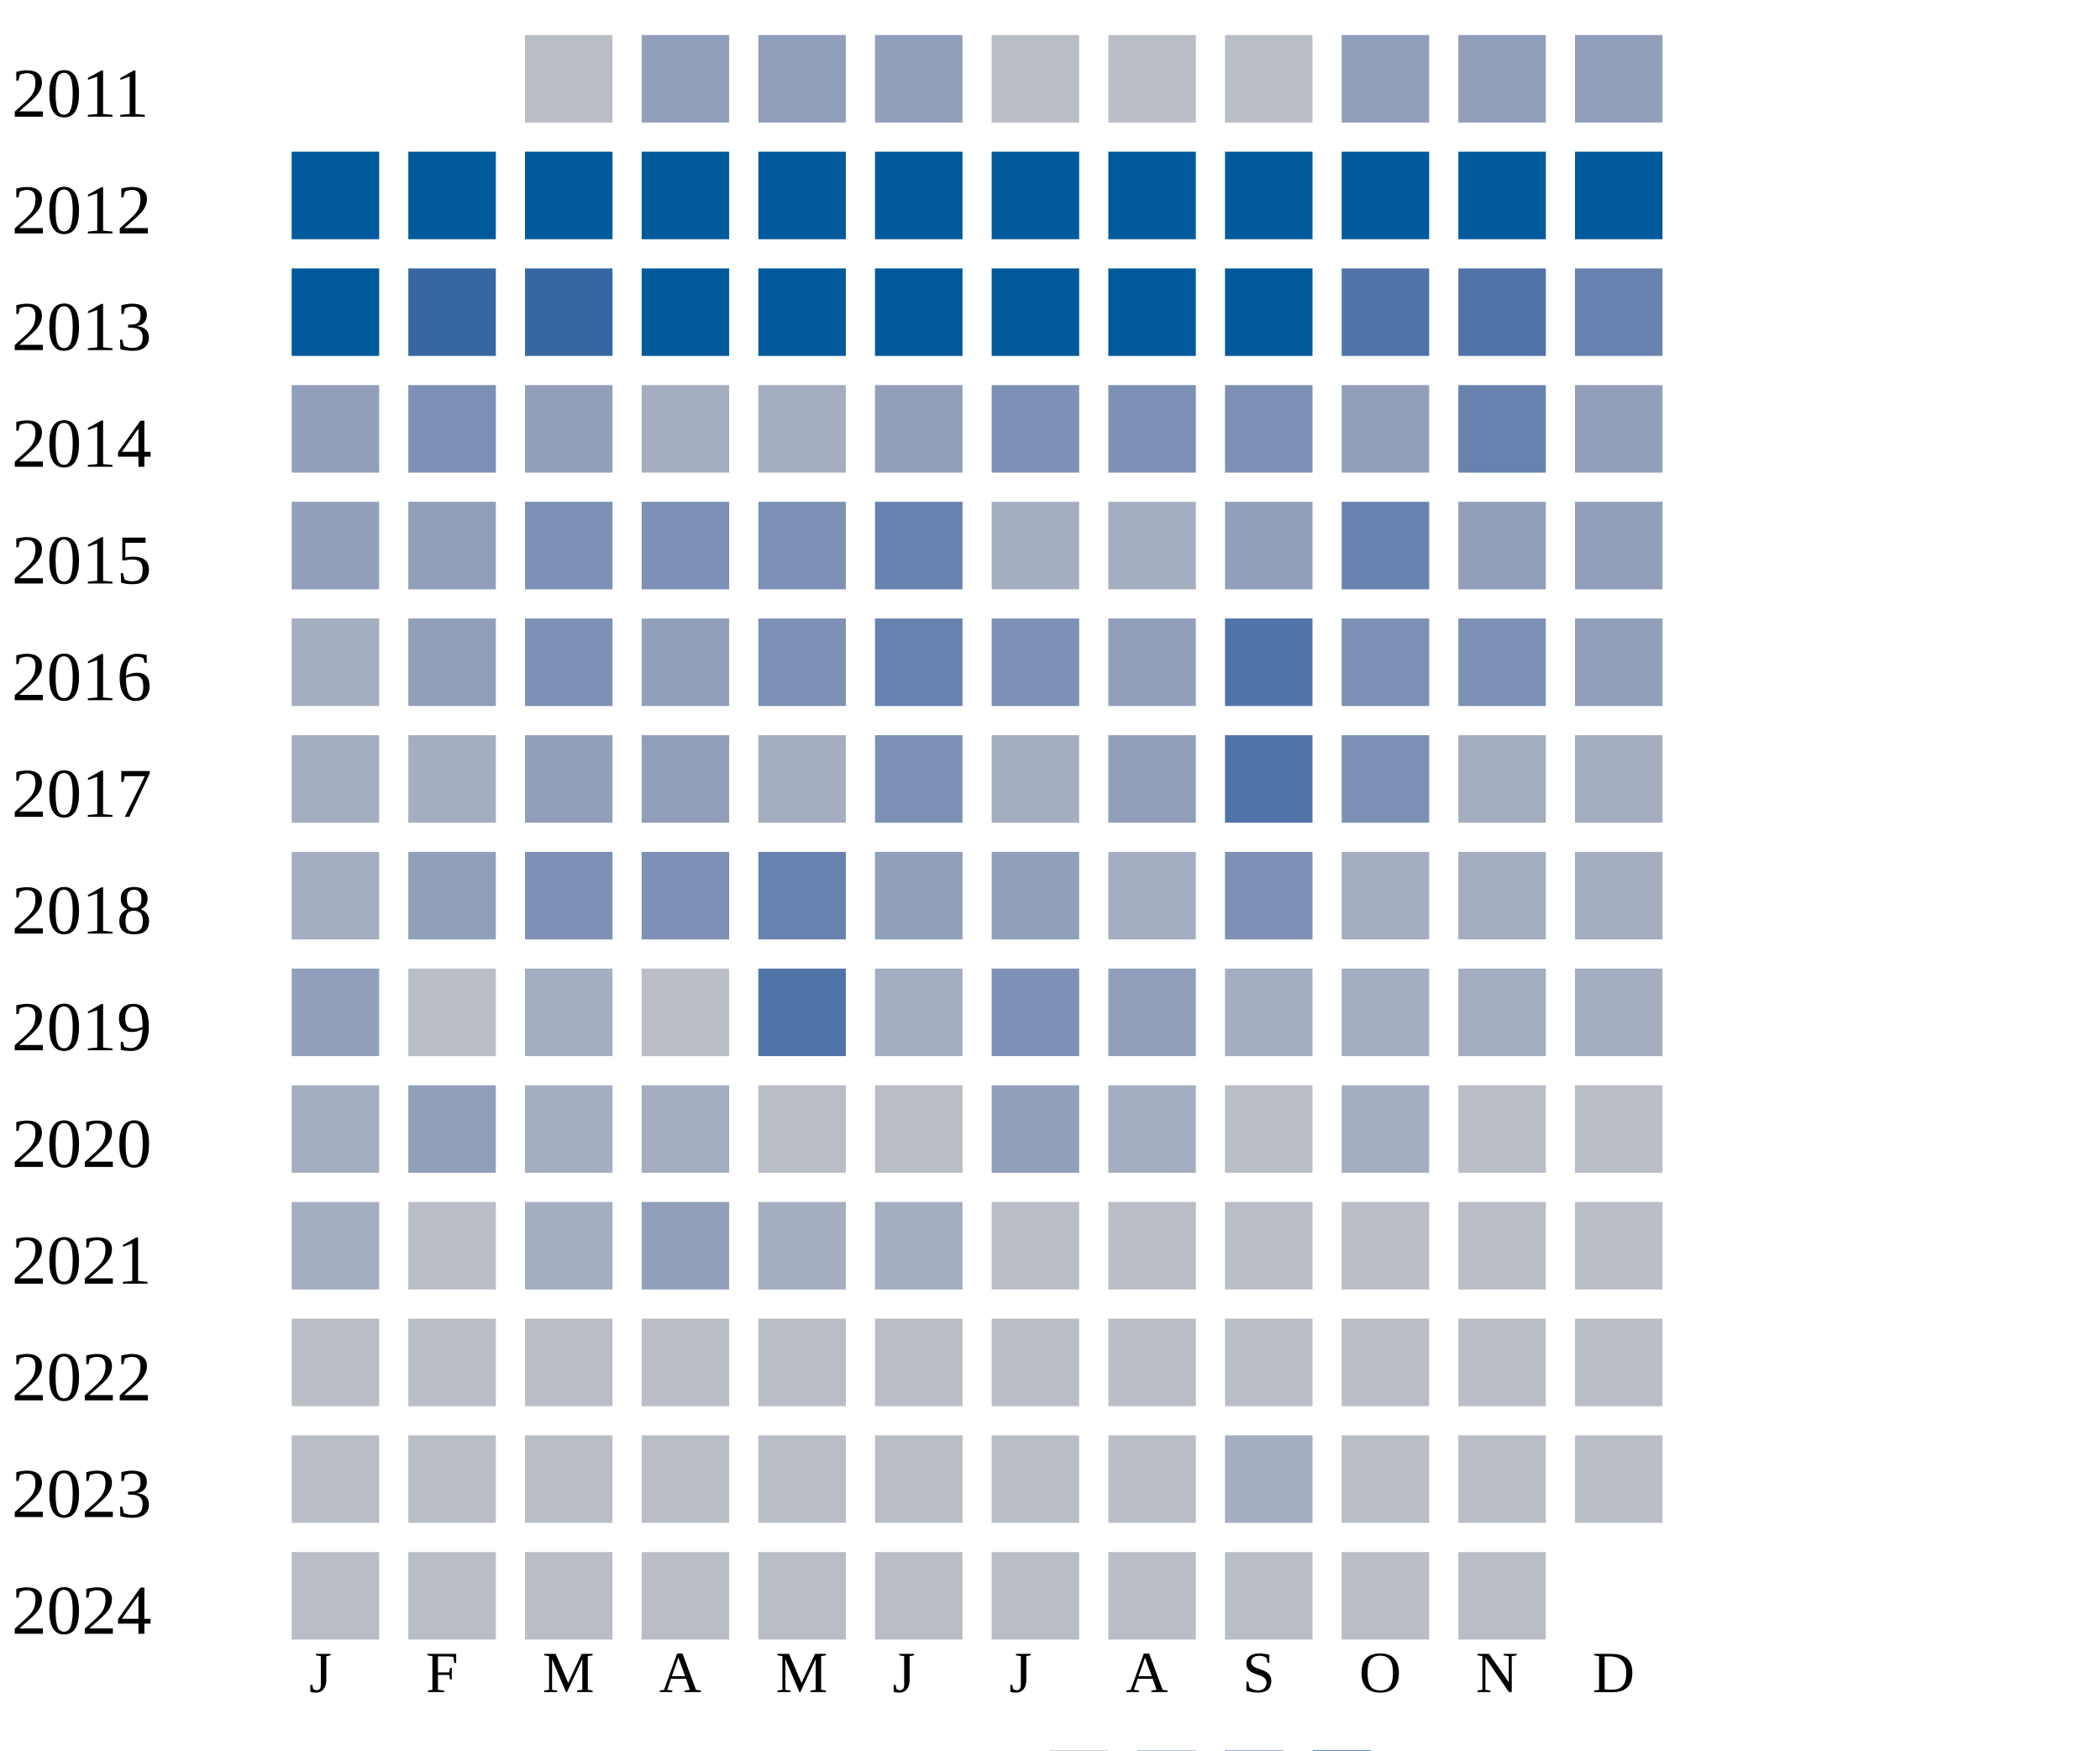
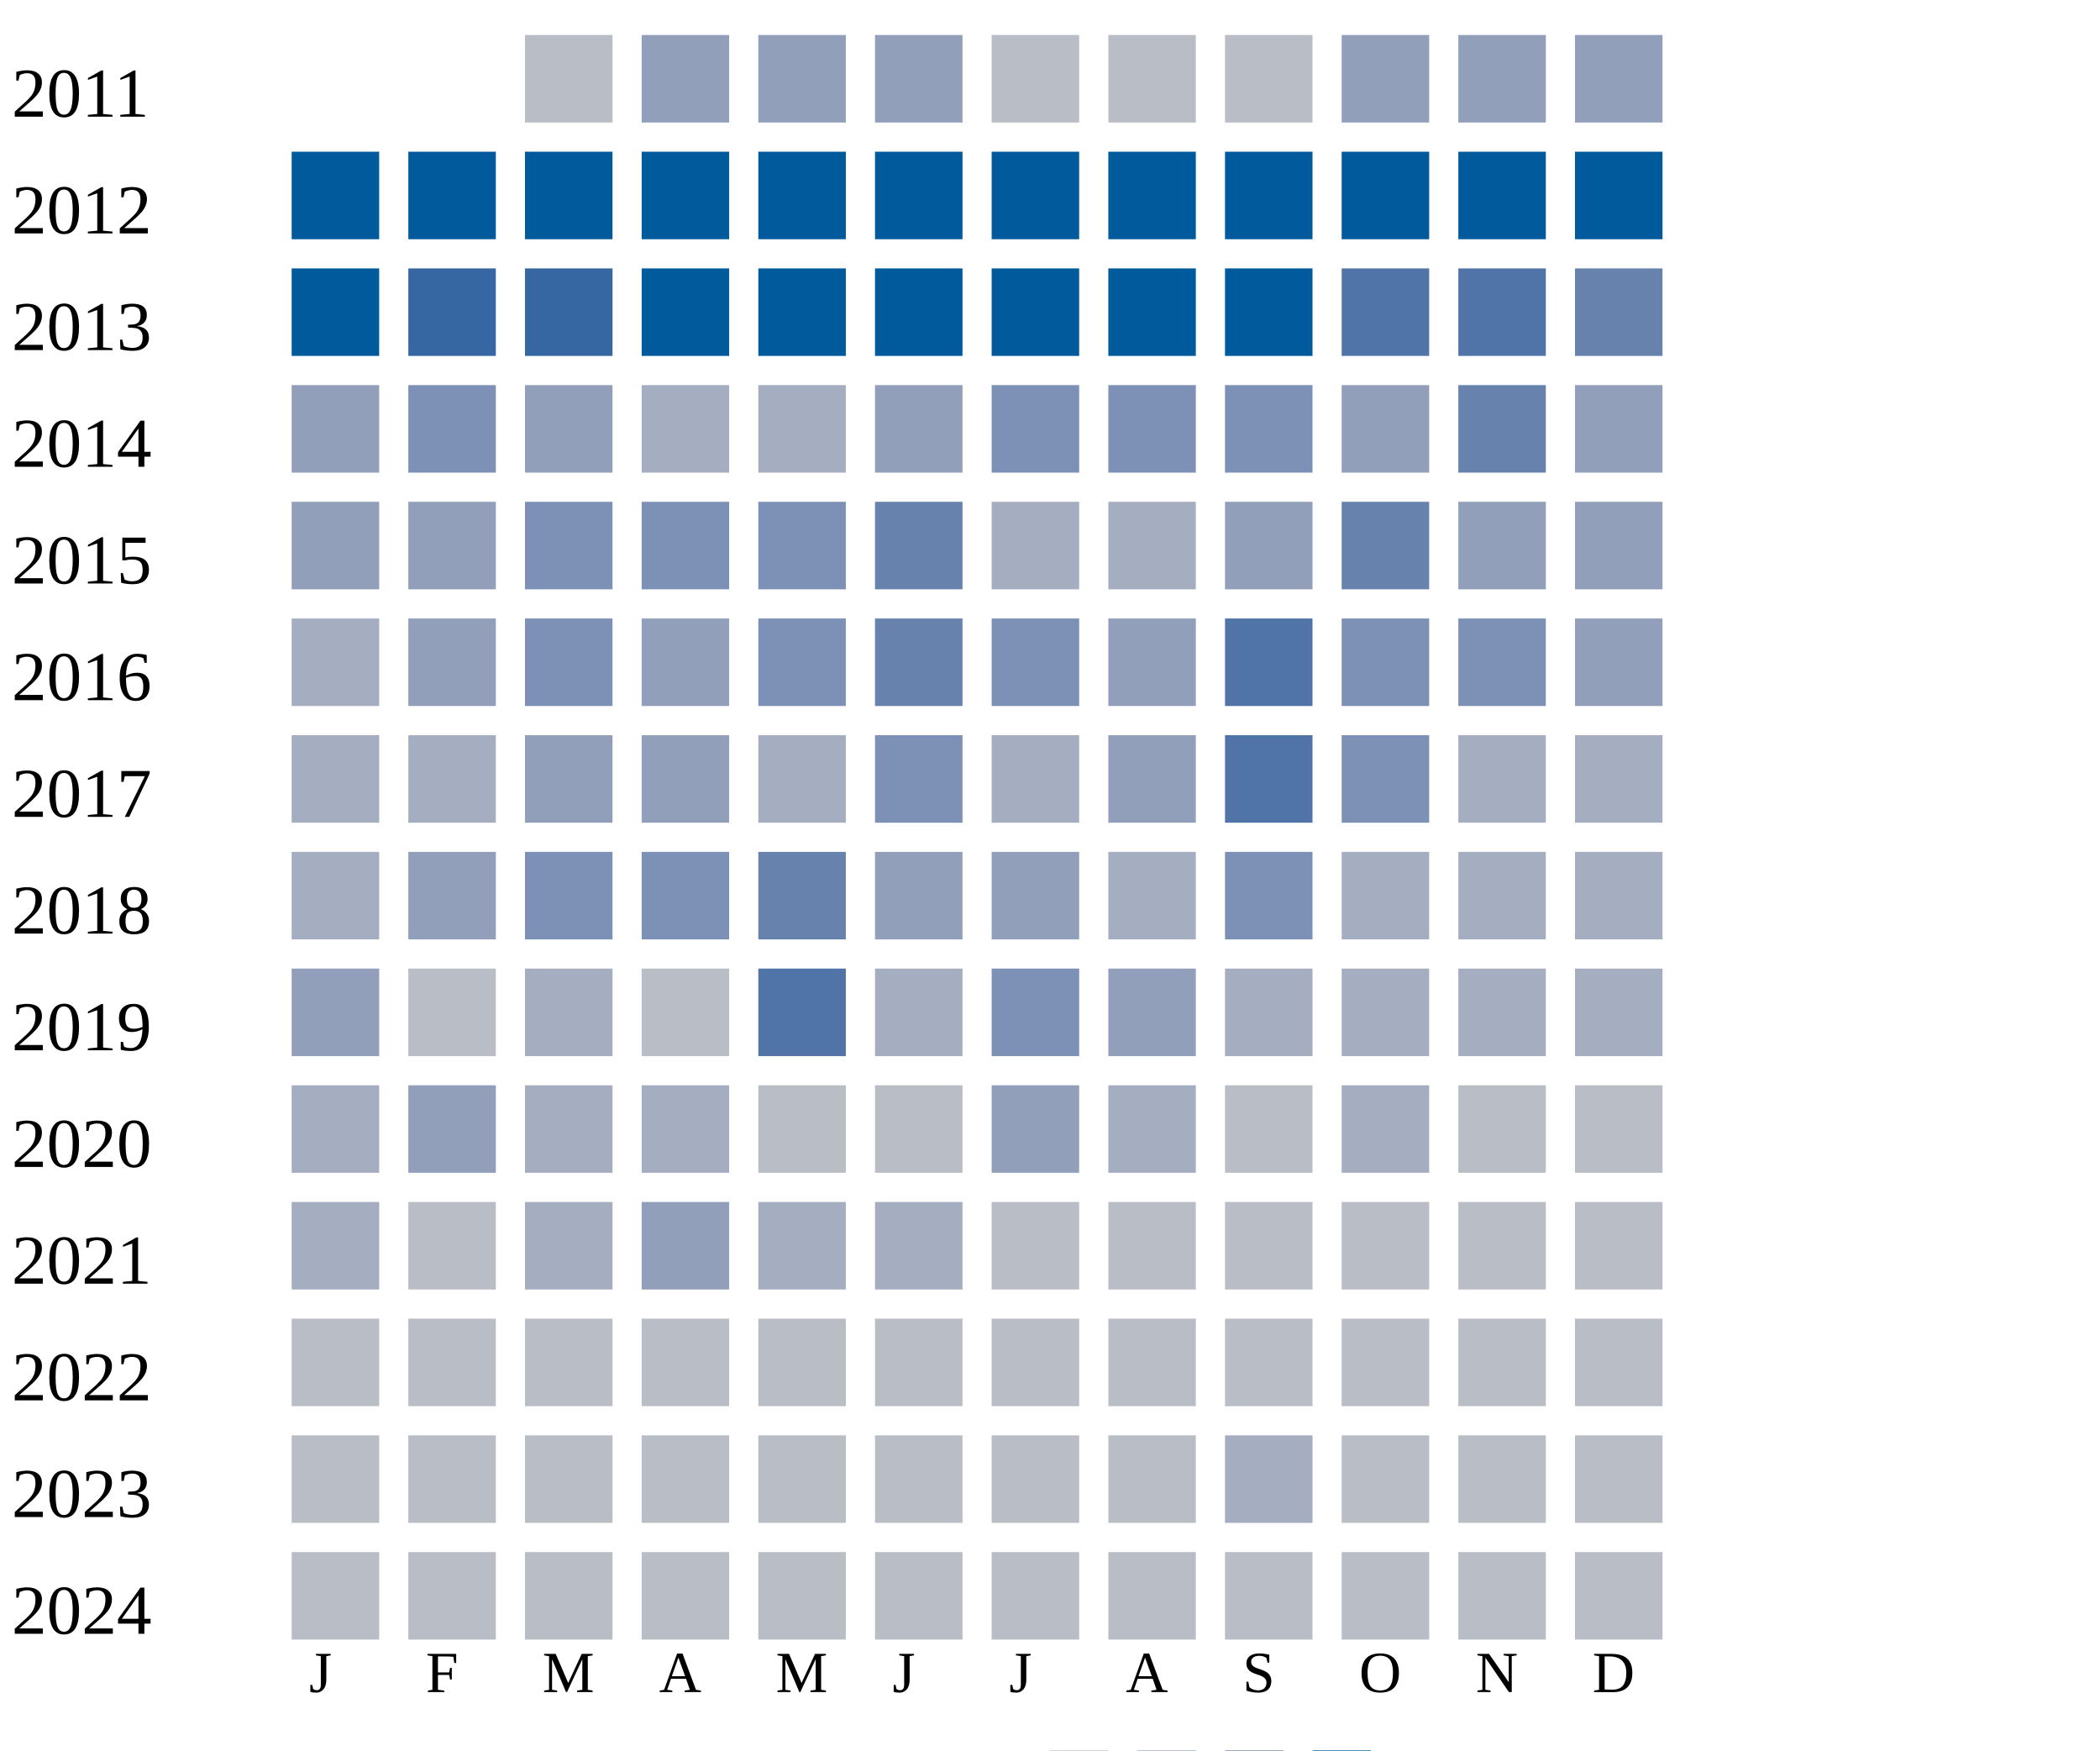
<svg xmlns="http://www.w3.org/2000/svg" width="360" height="300">
  <g transform="translate(0 0)">
    <text x="2" y="20">2011</text>
    <rect x="90" y="6" width="15" height="15" fill="#b9bdc6" />
    <rect x="110" y="6" width="15" height="15" fill="#919fba" />
    <rect x="130" y="6" width="15" height="15" fill="#919fba" />
    <rect x="150" y="6" width="15" height="15" fill="#919fba" />
    <rect x="170" y="6" width="15" height="15" fill="#b9bdc6" />
    <rect x="190" y="6" width="15" height="15" fill="#b9bdc6" />
    <rect x="210" y="6" width="15" height="15" fill="#b9bdc6" />
    <rect x="230" y="6" width="15" height="15" fill="#919fba" />
    <rect x="250" y="6" width="15" height="15" fill="#919fba" />
    <rect x="270" y="6" width="15" height="15" fill="#919fba" />
  </g>
  <g transform="translate(0 20)">
    <text x="2" y="20">2012</text>
    <rect x="50" y="6" width="15" height="15" fill="#005a9c" />
    <rect x="70" y="6" width="15" height="15" fill="#005a9c" />
    <rect x="90" y="6" width="15" height="15" fill="#005a9c" />
    <rect x="110" y="6" width="15" height="15" fill="#005a9c" />
    <rect x="130" y="6" width="15" height="15" fill="#005a9c" />
    <rect x="150" y="6" width="15" height="15" fill="#005a9c" />
    <rect x="170" y="6" width="15" height="15" fill="#005a9c" />
    <rect x="190" y="6" width="15" height="15" fill="#005a9c" />
    <rect x="210" y="6" width="15" height="15" fill="#005a9c" />
    <rect x="230" y="6" width="15" height="15" fill="#005a9c" />
    <rect x="250" y="6" width="15" height="15" fill="#005a9c" />
    <rect x="270" y="6" width="15" height="15" fill="#005a9c" />
  </g>
  <g transform="translate(0 40)">
    <text x="2" y="20">2013</text>
    <rect x="50" y="6" width="15" height="15" fill="#005a9c" />
    <rect x="70" y="6" width="15" height="15" fill="#3667a2" />
    <rect x="90" y="6" width="15" height="15" fill="#3667a2" />
    <rect x="110" y="6" width="15" height="15" fill="#005a9c" />
    <rect x="130" y="6" width="15" height="15" fill="#005a9c" />
    <rect x="150" y="6" width="15" height="15" fill="#005a9c" />
    <rect x="170" y="6" width="15" height="15" fill="#005a9c" />
    <rect x="190" y="6" width="15" height="15" fill="#005a9c" />
    <rect x="210" y="6" width="15" height="15" fill="#005a9c" />
    <rect x="230" y="6" width="15" height="15" fill="#5174a8" />
    <rect x="250" y="6" width="15" height="15" fill="#5174a8" />
    <rect x="270" y="6" width="15" height="15" fill="#6882ae" />
  </g>
  <g transform="translate(0 60)">
    <text x="2" y="20">2014</text>
    <rect x="50" y="6" width="15" height="15" fill="#919fba" />
    <rect x="70" y="6" width="15" height="15" fill="#7d90b5" />
    <rect x="90" y="6" width="15" height="15" fill="#919fba" />
    <rect x="110" y="6" width="15" height="15" fill="#a5aec0" />
    <rect x="130" y="6" width="15" height="15" fill="#a5aec0" />
    <rect x="150" y="6" width="15" height="15" fill="#919fba" />
    <rect x="170" y="6" width="15" height="15" fill="#7d90b5" />
    <rect x="190" y="6" width="15" height="15" fill="#7d90b5" />
    <rect x="210" y="6" width="15" height="15" fill="#7d90b5" />
    <rect x="230" y="6" width="15" height="15" fill="#919fba" />
    <rect x="250" y="6" width="15" height="15" fill="#6882ae" />
    <rect x="270" y="6" width="15" height="15" fill="#919fba" />
  </g>
  <g transform="translate(0 80)">
    <text x="2" y="20">2015</text>
    <rect x="50" y="6" width="15" height="15" fill="#919fba" />
    <rect x="70" y="6" width="15" height="15" fill="#919fba" />
    <rect x="90" y="6" width="15" height="15" fill="#7d90b5" />
    <rect x="110" y="6" width="15" height="15" fill="#7d90b5" />
    <rect x="130" y="6" width="15" height="15" fill="#7d90b5" />
    <rect x="150" y="6" width="15" height="15" fill="#6882ae" />
    <rect x="170" y="6" width="15" height="15" fill="#a5aec0" />
    <rect x="190" y="6" width="15" height="15" fill="#a5aec0" />
    <rect x="210" y="6" width="15" height="15" fill="#919fba" />
    <rect x="230" y="6" width="15" height="15" fill="#6882ae" />
    <rect x="250" y="6" width="15" height="15" fill="#919fba" />
    <rect x="270" y="6" width="15" height="15" fill="#919fba" />
  </g>
  <g transform="translate(0 100)">
    <text x="2" y="20">2016</text>
    <rect x="50" y="6" width="15" height="15" fill="#a5aec0" />
    <rect x="70" y="6" width="15" height="15" fill="#919fba" />
    <rect x="90" y="6" width="15" height="15" fill="#7d90b5" />
    <rect x="110" y="6" width="15" height="15" fill="#919fba" />
    <rect x="130" y="6" width="15" height="15" fill="#7d90b5" />
    <rect x="150" y="6" width="15" height="15" fill="#6882ae" />
    <rect x="170" y="6" width="15" height="15" fill="#7d90b5" />
    <rect x="190" y="6" width="15" height="15" fill="#919fba" />
    <rect x="210" y="6" width="15" height="15" fill="#5174a8" />
    <rect x="230" y="6" width="15" height="15" fill="#7d90b5" />
    <rect x="250" y="6" width="15" height="15" fill="#7d90b5" />
    <rect x="270" y="6" width="15" height="15" fill="#919fba" />
  </g>
  <g transform="translate(0 120)">
    <text x="2" y="20">2017</text>
    <rect x="50" y="6" width="15" height="15" fill="#a5aec0" />
    <rect x="70" y="6" width="15" height="15" fill="#a5aec0" />
    <rect x="90" y="6" width="15" height="15" fill="#919fba" />
    <rect x="110" y="6" width="15" height="15" fill="#919fba" />
    <rect x="130" y="6" width="15" height="15" fill="#a5aec0" />
    <rect x="150" y="6" width="15" height="15" fill="#7d90b5" />
    <rect x="170" y="6" width="15" height="15" fill="#a5aec0" />
    <rect x="190" y="6" width="15" height="15" fill="#919fba" />
    <rect x="210" y="6" width="15" height="15" fill="#5174a8" />
    <rect x="230" y="6" width="15" height="15" fill="#7d90b5" />
    <rect x="250" y="6" width="15" height="15" fill="#a5aec0" />
    <rect x="270" y="6" width="15" height="15" fill="#a5aec0" />
  </g>
  <g transform="translate(0 140)">
    <text x="2" y="20">2018</text>
    <rect x="50" y="6" width="15" height="15" fill="#a5aec0" />
    <rect x="70" y="6" width="15" height="15" fill="#919fba" />
    <rect x="90" y="6" width="15" height="15" fill="#7d90b5" />
    <rect x="110" y="6" width="15" height="15" fill="#7d90b5" />
    <rect x="130" y="6" width="15" height="15" fill="#6882ae" />
    <rect x="150" y="6" width="15" height="15" fill="#919fba" />
    <rect x="170" y="6" width="15" height="15" fill="#919fba" />
    <rect x="190" y="6" width="15" height="15" fill="#a5aec0" />
    <rect x="210" y="6" width="15" height="15" fill="#7d90b5" />
    <rect x="230" y="6" width="15" height="15" fill="#a5aec0" />
    <rect x="250" y="6" width="15" height="15" fill="#a5aec0" />
    <rect x="270" y="6" width="15" height="15" fill="#a5aec0" />
  </g>
  <g transform="translate(0 160)">
    <text x="2" y="20">2019</text>
    <rect x="50" y="6" width="15" height="15" fill="#919fba" />
    <rect x="70" y="6" width="15" height="15" fill="#b9bdc6" />
    <rect x="90" y="6" width="15" height="15" fill="#a5aec0" />
    <rect x="110" y="6" width="15" height="15" fill="#b9bdc6" />
    <rect x="130" y="6" width="15" height="15" fill="#5174a8" />
    <rect x="150" y="6" width="15" height="15" fill="#a5aec0" />
    <rect x="170" y="6" width="15" height="15" fill="#7d90b5" />
    <rect x="190" y="6" width="15" height="15" fill="#919fba" />
    <rect x="210" y="6" width="15" height="15" fill="#a5aec0" />
    <rect x="230" y="6" width="15" height="15" fill="#a5aec0" />
    <rect x="250" y="6" width="15" height="15" fill="#a5aec0" />
    <rect x="270" y="6" width="15" height="15" fill="#a5aec0" />
  </g>
  <g transform="translate(0 180)">
    <text x="2" y="20">2020</text>
    <rect x="50" y="6" width="15" height="15" fill="#a5aec0" />
    <rect x="70" y="6" width="15" height="15" fill="#919fba" />
    <rect x="90" y="6" width="15" height="15" fill="#a5aec0" />
    <rect x="110" y="6" width="15" height="15" fill="#a5aec0" />
    <rect x="130" y="6" width="15" height="15" fill="#b9bdc6" />
    <rect x="150" y="6" width="15" height="15" fill="#b9bdc6" />
    <rect x="170" y="6" width="15" height="15" fill="#919fba" />
    <rect x="190" y="6" width="15" height="15" fill="#a5aec0" />
    <rect x="210" y="6" width="15" height="15" fill="#b9bdc6" />
    <rect x="230" y="6" width="15" height="15" fill="#a5aec0" />
    <rect x="250" y="6" width="15" height="15" fill="#b9bdc6" />
    <rect x="270" y="6" width="15" height="15" fill="#b9bdc6" />
  </g>
  <g transform="translate(0 200)">
    <text x="2" y="20">2021</text>
    <rect x="50" y="6" width="15" height="15" fill="#a5aec0" />
    <rect x="70" y="6" width="15" height="15" fill="#b9bdc6" />
    <rect x="90" y="6" width="15" height="15" fill="#a5aec0" />
    <rect x="110" y="6" width="15" height="15" fill="#919fba" />
    <rect x="130" y="6" width="15" height="15" fill="#a5aec0" />
    <rect x="150" y="6" width="15" height="15" fill="#a5aec0" />
    <rect x="170" y="6" width="15" height="15" fill="#b9bdc6" />
    <rect x="190" y="6" width="15" height="15" fill="#b9bdc6" />
    <rect x="210" y="6" width="15" height="15" fill="#b9bdc6" />
    <rect x="230" y="6" width="15" height="15" fill="#b9bdc6" />
    <rect x="250" y="6" width="15" height="15" fill="#b9bdc6" />
    <rect x="270" y="6" width="15" height="15" fill="#b9bdc6" />
  </g>
  <g transform="translate(0 220)">
    <text x="2" y="20">2022</text>
    <rect x="50" y="6" width="15" height="15" fill="#b9bdc6" />
    <rect x="70" y="6" width="15" height="15" fill="#b9bdc6" />
    <rect x="90" y="6" width="15" height="15" fill="#b9bdc6" />
    <rect x="110" y="6" width="15" height="15" fill="#b9bdc6" />
    <rect x="130" y="6" width="15" height="15" fill="#b9bdc6" />
    <rect x="150" y="6" width="15" height="15" fill="#b9bdc6" />
    <rect x="170" y="6" width="15" height="15" fill="#b9bdc6" />
    <rect x="190" y="6" width="15" height="15" fill="#b9bdc6" />
    <rect x="210" y="6" width="15" height="15" fill="#b9bdc6" />
    <rect x="230" y="6" width="15" height="15" fill="#b9bdc6" />
    <rect x="250" y="6" width="15" height="15" fill="#b9bdc6" />
    <rect x="270" y="6" width="15" height="15" fill="#b9bdc6" />
  </g>
  <g transform="translate(0 240)">
    <text x="2" y="20">2023</text>
    <rect x="50" y="6" width="15" height="15" fill="#b9bdc6" />
    <rect x="70" y="6" width="15" height="15" fill="#b9bdc6" />
    <rect x="90" y="6" width="15" height="15" fill="#b9bdc6" />
    <rect x="110" y="6" width="15" height="15" fill="#b9bdc6" />
    <rect x="130" y="6" width="15" height="15" fill="#b9bdc6" />
    <rect x="150" y="6" width="15" height="15" fill="#b9bdc6" />
    <rect x="170" y="6" width="15" height="15" fill="#b9bdc6" />
    <rect x="190" y="6" width="15" height="15" fill="#b9bdc6" />
    <rect x="210" y="6" width="15" height="15" fill="#a5aec0" />
    <rect x="230" y="6" width="15" height="15" fill="#b9bdc6" />
    <rect x="250" y="6" width="15" height="15" fill="#b9bdc6" />
    <rect x="270" y="6" width="15" height="15" fill="#b9bdc6" />
  </g>
  <g transform="translate(0 260)">
    <text x="2" y="20">2024</text>
    <rect x="50" y="6" width="15" height="15" fill="#b9bdc6" />
    <rect x="70" y="6" width="15" height="15" fill="#b9bdc6" />
    <rect x="90" y="6" width="15" height="15" fill="#b9bdc6" />
    <rect x="110" y="6" width="15" height="15" fill="#b9bdc6" />
    <rect x="130" y="6" width="15" height="15" fill="#b9bdc6" />
    <rect x="150" y="6" width="15" height="15" fill="#b9bdc6" />
    <rect x="170" y="6" width="15" height="15" fill="#b9bdc6" />
    <rect x="190" y="6" width="15" height="15" fill="#b9bdc6" />
    <rect x="210" y="6" width="15" height="15" fill="#b9bdc6" />
    <rect x="230" y="6" width="15" height="15" fill="#b9bdc6" />
    <rect x="250" y="6" width="15" height="15" fill="#b9bdc6" />
+     <rect x="270" y="6" width="15" height="15" fill="#b9bdc6" />
  </g>
  <text style="font-size: 10px; text-align: center" x="53" y="290">J</text>
  <text style="font-size: 10px; text-align: center" x="73" y="290">F</text>
  <text style="font-size: 10px; text-align: center" x="93" y="290">M</text>
  <text style="font-size: 10px; text-align: center" x="113" y="290">A</text>
  <text style="font-size: 10px; text-align: center" x="133" y="290">M</text>
  <text style="font-size: 10px; text-align: center" x="153" y="290">J</text>
  <text style="font-size: 10px; text-align: center" x="173" y="290">J</text>
  <text style="font-size: 10px; text-align: center" x="193" y="290">A</text>
  <text style="font-size: 10px; text-align: center" x="213" y="290">S</text>
  <text style="font-size: 10px; text-align: center" x="233" y="290">O</text>
  <text style="font-size: 10px; text-align: center" x="253" y="290">N</text>
  <text style="font-size: 10px; text-align: center" x="273" y="290">D</text>
  <text style="font-size: 10px;" x="155" y="309">Less</text>
  <rect fill="#b9bdc6" width="10" height="10" x="180" y="300" />
  <rect fill="#919fba" width="10" height="10" x="195" y="300" />
  <rect fill="#6882ae" width="10" height="10" x="210" y="300" />
  <rect fill="#005a9c" width="10" height="10" x="225" y="300" />
  <text x="240" y="309" style="font-size: 10px;">More</text>
</svg>
